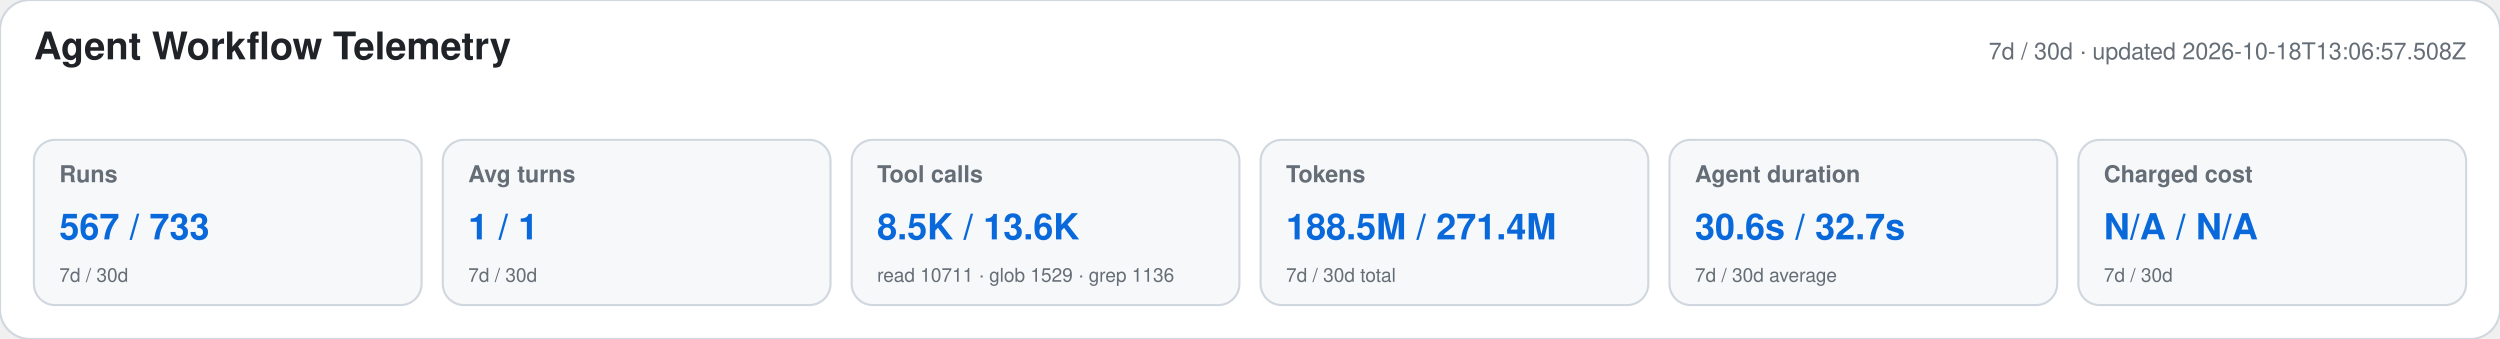
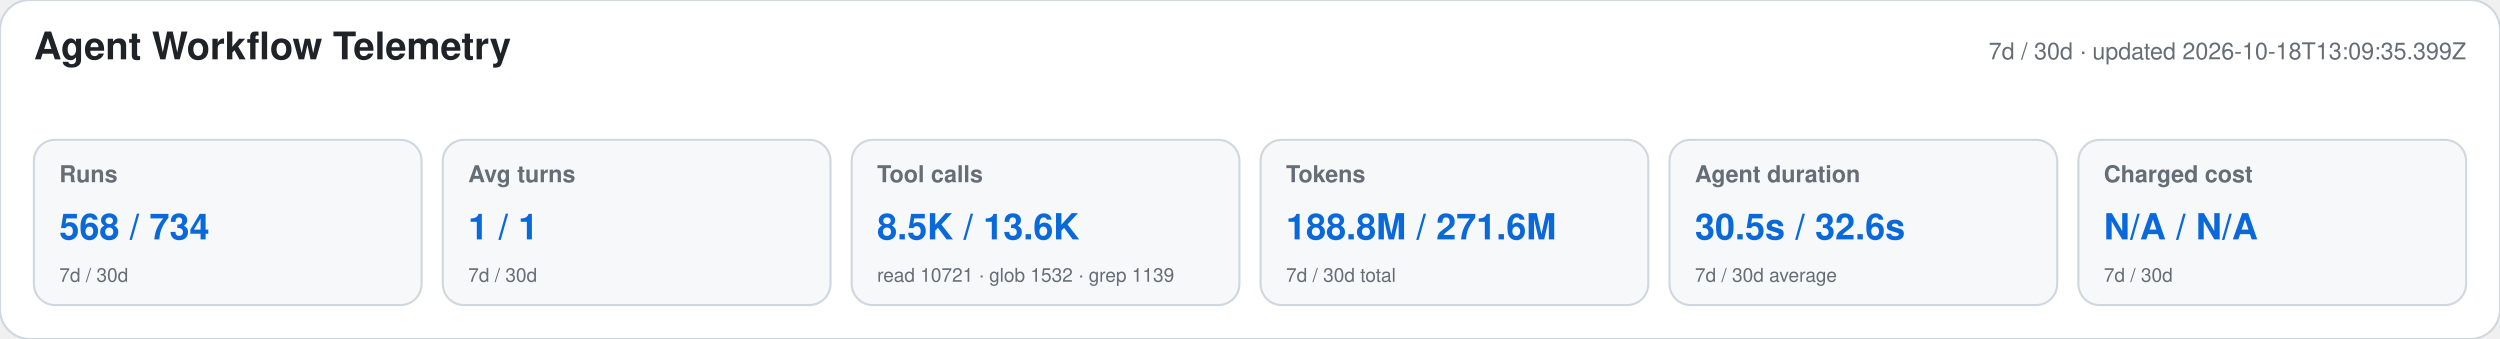
<svg xmlns="http://www.w3.org/2000/svg" width="1180" height="160" viewBox="0 0 1180 160" role="img" aria-labelledby="title desc">
  <style>text{font-family:-apple-system,BlinkMacSystemFont,"Segoe UI",Helvetica,Arial,sans-serif}.heading{font-size:18px;font-weight:650;fill:#1f2328}.meta,.label,.secondary{fill:#656d76}.meta,.label{font-size:11px}.label{font-weight:600}.primary{font-size:17px;font-weight:700;fill:#0969da}.secondary{font-size:9px}</style>
  <rect width="1180" height="160" rx="14" fill="#ffffff" stroke="#d0d7de" />
  <text x="16" y="28" class="heading">Agent Workflow Telemetry</text>
-   <text x="1164" y="28" text-anchor="end" class="meta">7d / 30d · updated 2026-10-18T13:06:57.508Z</text>
+   <text x="1164" y="28" text-anchor="end" class="meta">7d / 30d · updated 2026-10-18T13:09:35.399Z</text>
  <g>
    <rect x="16" y="66" width="183" height="78" rx="10" fill="#f6f8fa" stroke="#d0d7de" />
    <text x="28" y="86" class="label">Runs</text>
-     <text x="28" y="113" class="primary">567 / 733</text>
+     <text x="28" y="113" class="primary">568 / 734</text>
    <text x="28" y="133" class="secondary">7d / 30d</text>
  </g>
  <g>
    <rect x="209" y="66" width="183" height="78" rx="10" fill="#f6f8fa" stroke="#d0d7de" />
    <text x="221" y="86" class="label">Avg turns</text>
    <text x="221" y="113" class="primary">1 / 1</text>
    <text x="221" y="133" class="secondary">7d / 30d</text>
  </g>
  <g>
    <rect x="402" y="66" width="183" height="78" rx="10" fill="#f6f8fa" stroke="#d0d7de" />
    <text x="414" y="86" class="label">Tool calls</text>
    <text x="414" y="113" class="primary">8.5K / 13.6K</text>
-     <text x="414" y="133" class="secondary">read 10711 · glob 1529 · grep 1136</text>
+     <text x="414" y="133" class="secondary">read 10721 · glob 1532 · grep 1139</text>
  </g>
  <g>
    <rect x="595" y="66" width="183" height="78" rx="10" fill="#f6f8fa" stroke="#d0d7de" />
    <text x="607" y="86" class="label">Tokens</text>
-     <text x="607" y="113" class="primary">188.5M / 271.4M</text>
+     <text x="607" y="113" class="primary">188.8M / 271.6M</text>
    <text x="607" y="133" class="secondary">7d / 30d total</text>
  </g>
  <g>
    <rect x="788" y="66" width="183" height="78" rx="10" fill="#f6f8fa" stroke="#d0d7de" />
    <text x="800" y="86" class="label">Agent duration</text>
-     <text x="800" y="113" class="primary">30.6s / 32.7s</text>
+     <text x="800" y="113" class="primary">30.5s / 32.6s</text>
    <text x="800" y="133" class="secondary">7d / 30d average</text>
  </g>
  <g>
    <rect x="981" y="66" width="183" height="78" rx="10" fill="#f6f8fa" stroke="#d0d7de" />
    <text x="993" y="86" class="label">Charged cost</text>
    <text x="993" y="113" class="primary">N/A / N/A</text>
    <text x="993" y="133" class="secondary">7d / 30d</text>
  </g>
</svg>
